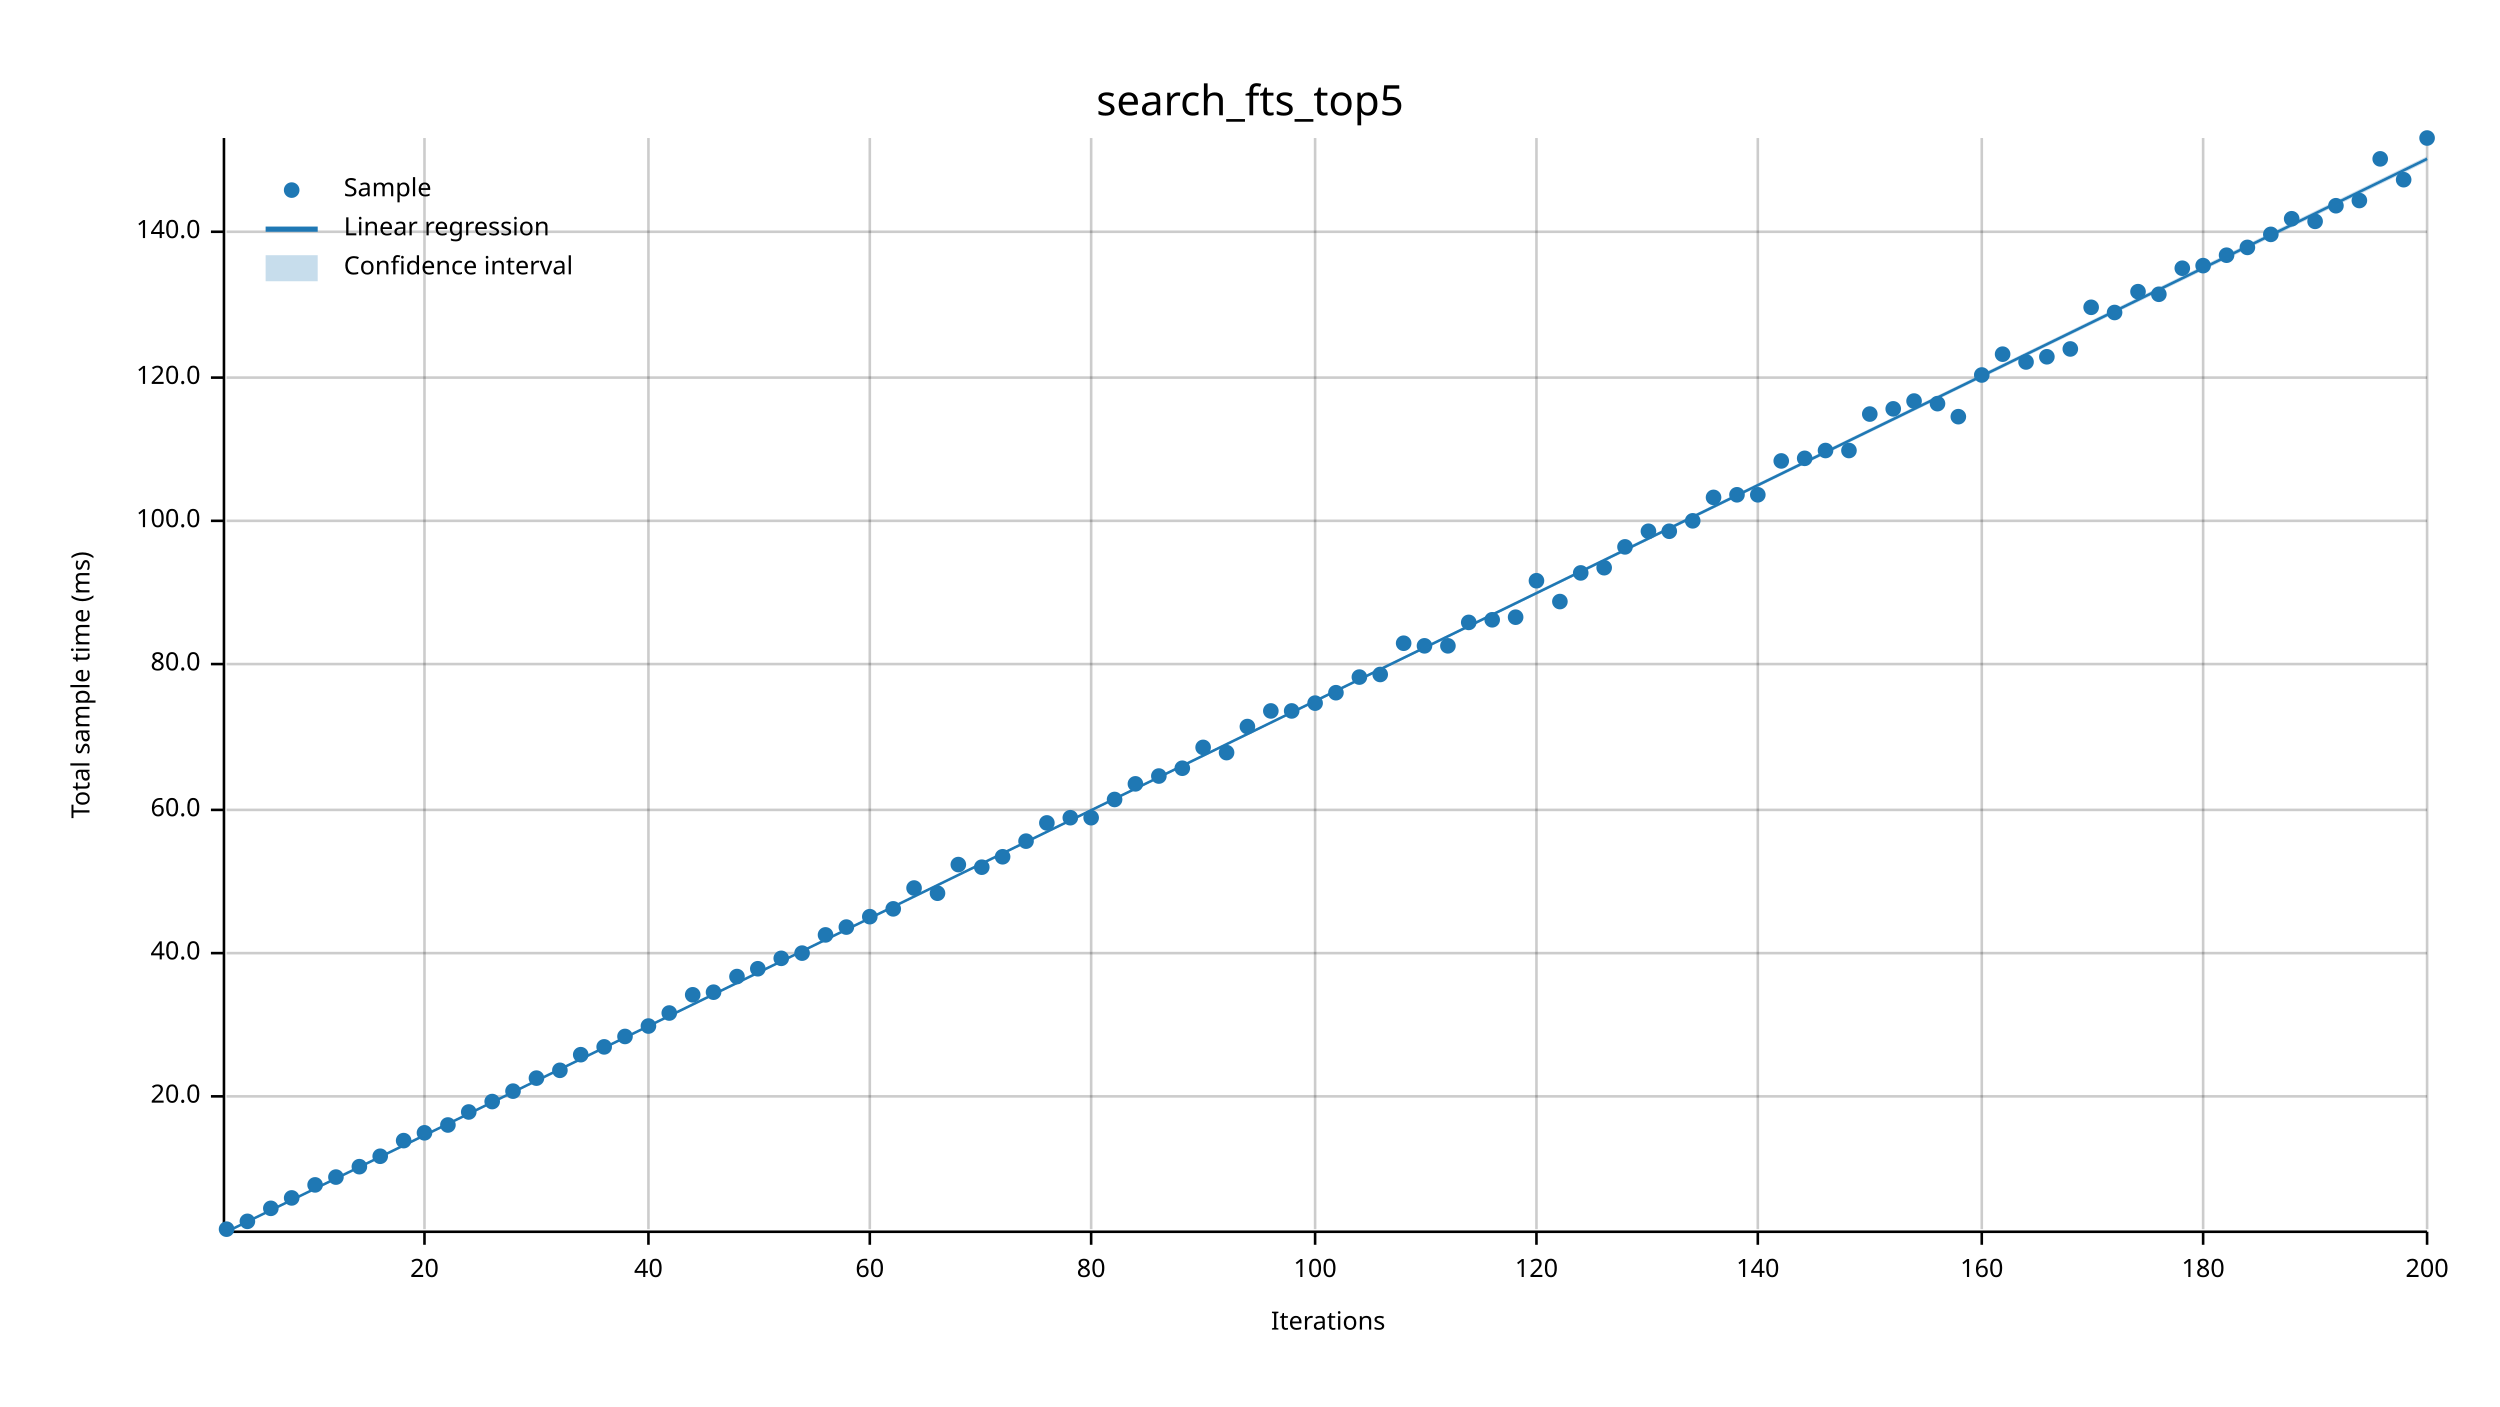
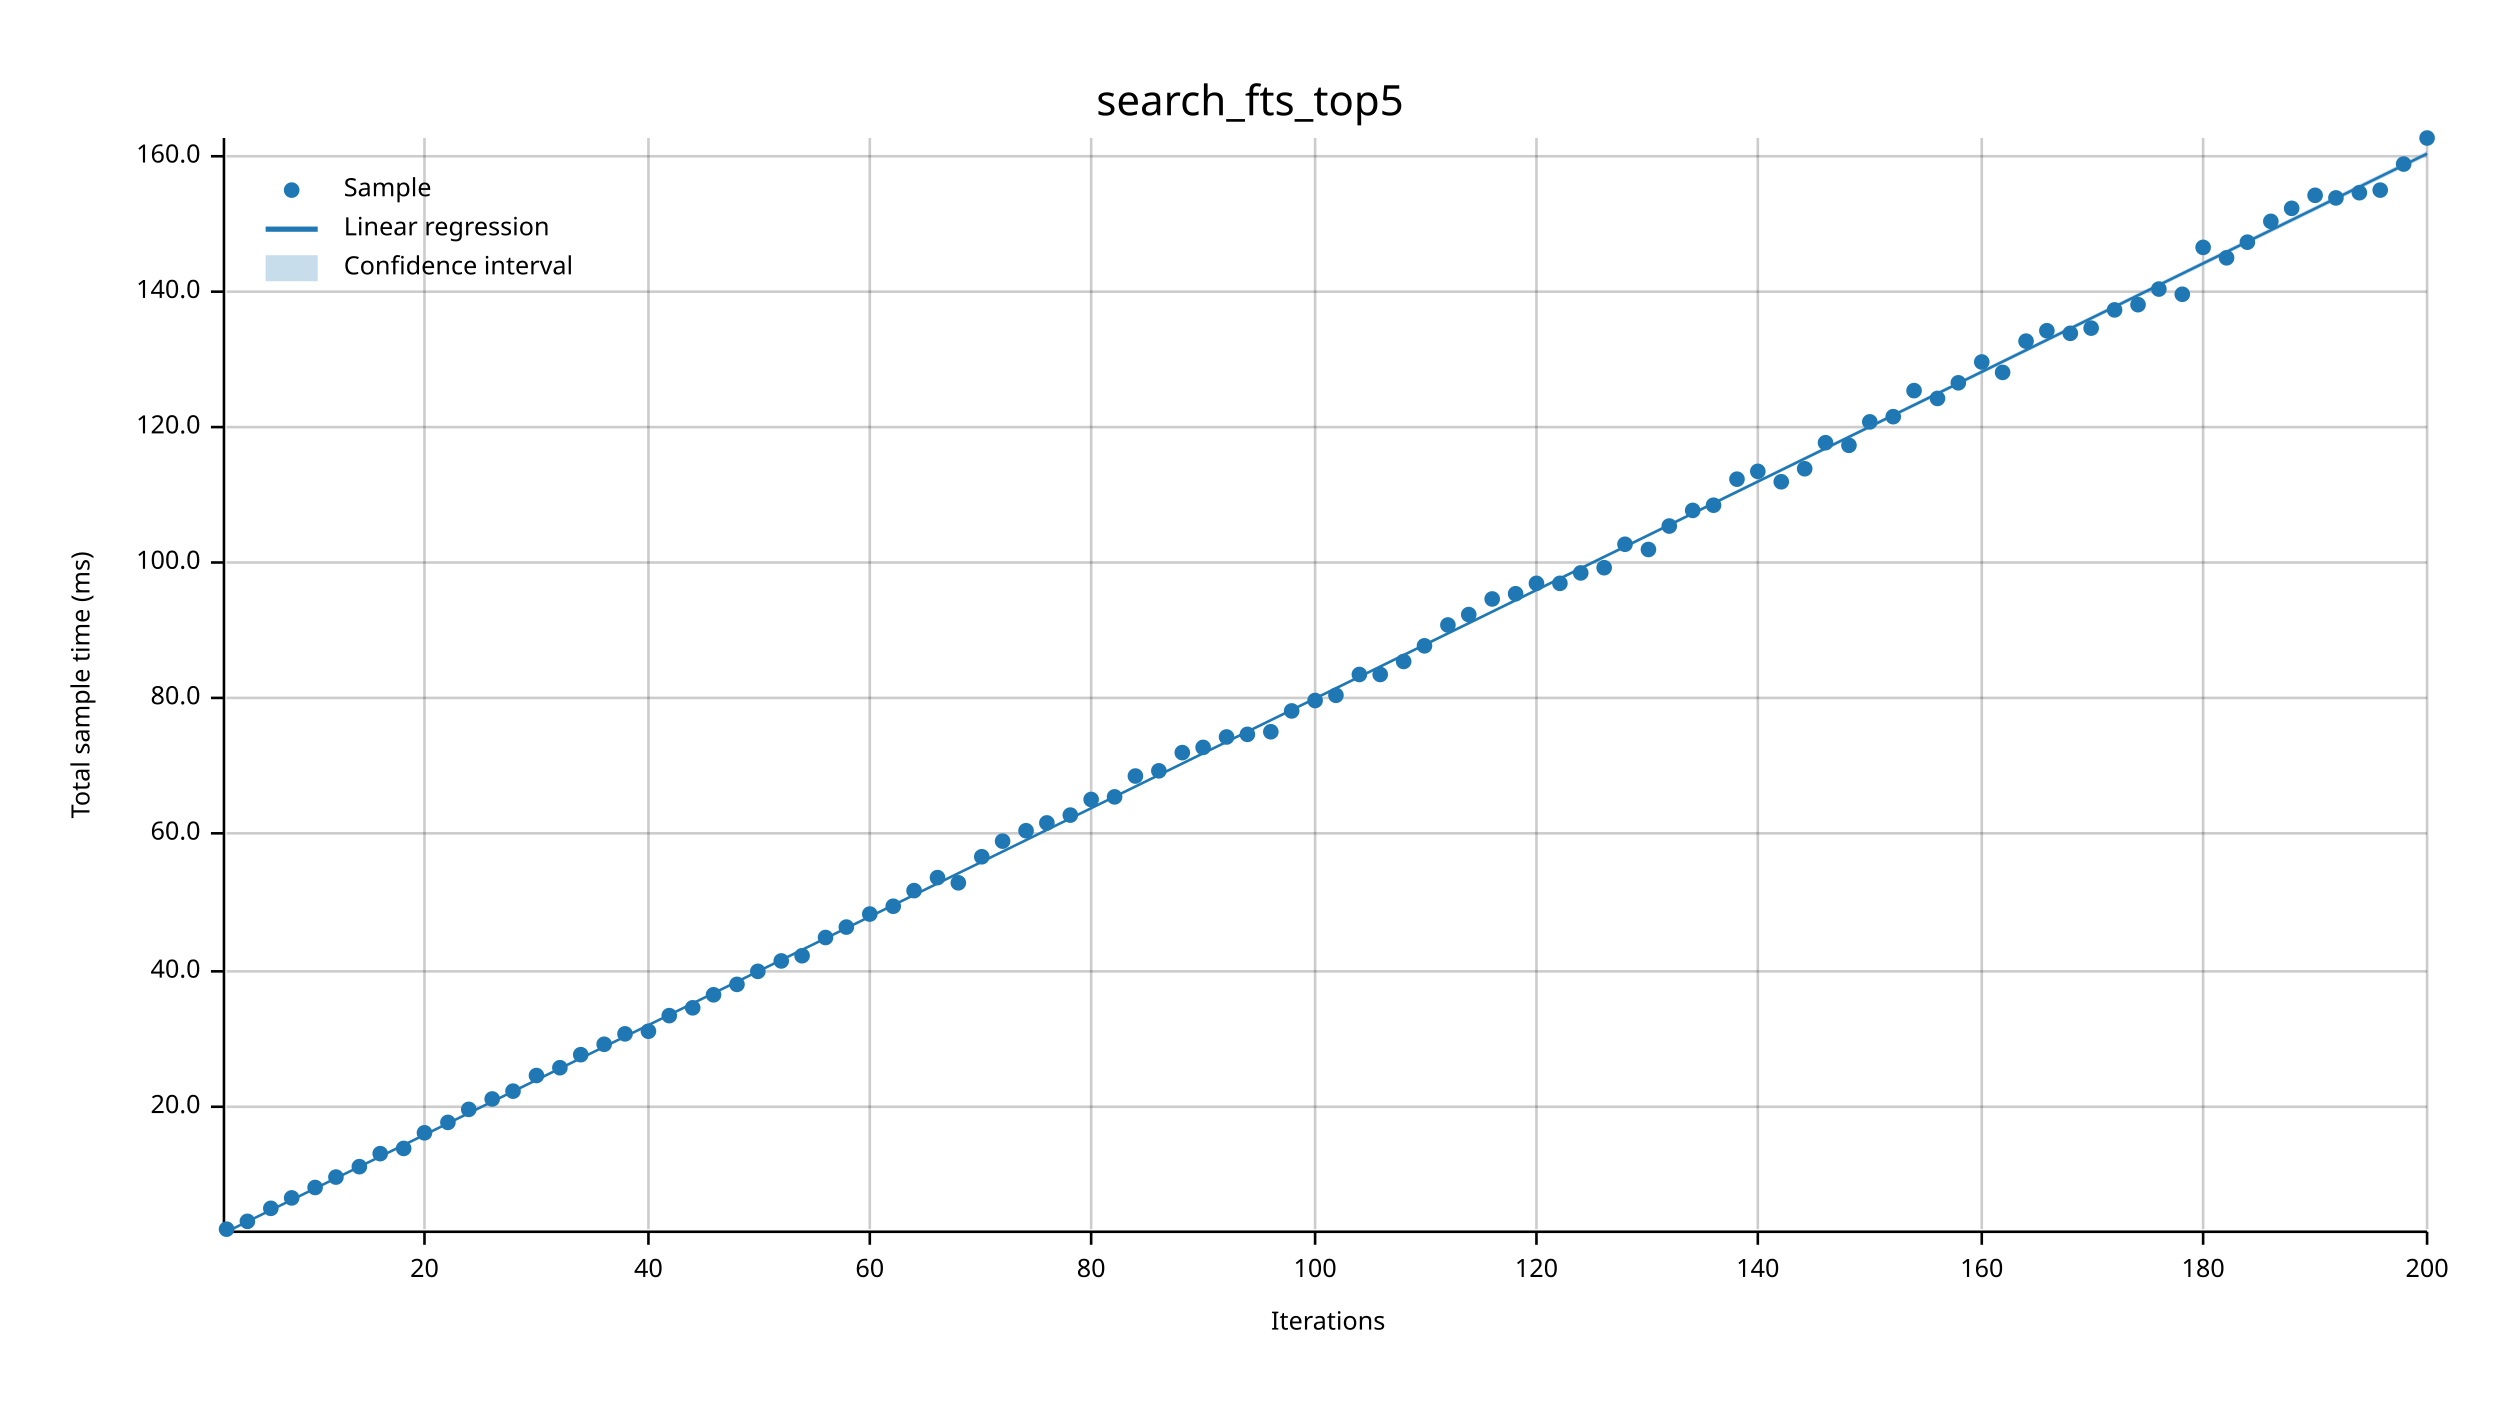
<svg xmlns="http://www.w3.org/2000/svg" width="960" height="540" viewBox="0 0 960 540">
  <text x="480" y="32" dy="0.76em" text-anchor="middle" font-family="sans-serif" font-size="16.129" opacity="1" fill="#000000">
search_fts_top5
</text>
  <text x="27" y="263" dy="0.76em" text-anchor="middle" font-family="sans-serif" font-size="9.677" opacity="1" fill="#000000" transform="rotate(270, 27, 263)">
Total sample time (ms)
</text>
  <text x="510" y="513" dy="-0.5ex" text-anchor="middle" font-family="sans-serif" font-size="9.677" opacity="1" fill="#000000">
Iterations
</text>
  <line opacity="0.2" stroke="#000000" stroke-width="1" x1="163" y1="472" x2="163" y2="53" />
  <line opacity="0.2" stroke="#000000" stroke-width="1" x1="249" y1="472" x2="249" y2="53" />
  <line opacity="0.2" stroke="#000000" stroke-width="1" x1="334" y1="472" x2="334" y2="53" />
  <line opacity="0.2" stroke="#000000" stroke-width="1" x1="419" y1="472" x2="419" y2="53" />
  <line opacity="0.2" stroke="#000000" stroke-width="1" x1="505" y1="472" x2="505" y2="53" />
  <line opacity="0.2" stroke="#000000" stroke-width="1" x1="590" y1="472" x2="590" y2="53" />
  <line opacity="0.2" stroke="#000000" stroke-width="1" x1="675" y1="472" x2="675" y2="53" />
  <line opacity="0.2" stroke="#000000" stroke-width="1" x1="761" y1="472" x2="761" y2="53" />
  <line opacity="0.2" stroke="#000000" stroke-width="1" x1="846" y1="472" x2="846" y2="53" />
  <line opacity="0.2" stroke="#000000" stroke-width="1" x1="932" y1="472" x2="932" y2="53" />
-   <line opacity="0.2" stroke="#000000" stroke-width="1" x1="87" y1="421" x2="932" y2="421" />
-   <line opacity="0.2" stroke="#000000" stroke-width="1" x1="87" y1="366" x2="932" y2="366" />
-   <line opacity="0.2" stroke="#000000" stroke-width="1" x1="87" y1="311" x2="932" y2="311" />
-   <line opacity="0.2" stroke="#000000" stroke-width="1" x1="87" y1="255" x2="932" y2="255" />
-   <line opacity="0.2" stroke="#000000" stroke-width="1" x1="87" y1="200" x2="932" y2="200" />
-   <line opacity="0.2" stroke="#000000" stroke-width="1" x1="87" y1="145" x2="932" y2="145" />
-   <line opacity="0.2" stroke="#000000" stroke-width="1" x1="87" y1="89" x2="932" y2="89" />
+   <line opacity="0.2" stroke="#000000" stroke-width="1" x1="87" y1="425" x2="932" y2="425" />
+   <line opacity="0.2" stroke="#000000" stroke-width="1" x1="87" y1="373" x2="932" y2="373" />
+   <line opacity="0.2" stroke="#000000" stroke-width="1" x1="87" y1="320" x2="932" y2="320" />
+   <line opacity="0.2" stroke="#000000" stroke-width="1" x1="87" y1="268" x2="932" y2="268" />
+   <line opacity="0.2" stroke="#000000" stroke-width="1" x1="87" y1="216" x2="932" y2="216" />
+   <line opacity="0.2" stroke="#000000" stroke-width="1" x1="87" y1="164" x2="932" y2="164" />
+   <line opacity="0.2" stroke="#000000" stroke-width="1" x1="87" y1="112" x2="932" y2="112" />
+   <line opacity="0.2" stroke="#000000" stroke-width="1" x1="87" y1="60" x2="932" y2="60" />
  <polyline fill="none" opacity="1" stroke="#000000" stroke-width="1" points="86,53 86,472 " />
-   <text x="77" y="421" dy="0.5ex" text-anchor="end" font-family="sans-serif" font-size="9.677" opacity="1" fill="#000000">
+   <text x="77" y="425" dy="0.5ex" text-anchor="end" font-family="sans-serif" font-size="9.677" opacity="1" fill="#000000">
20.0
</text>
-   <polyline fill="none" opacity="1" stroke="#000000" stroke-width="1" points="81,421 86,421 " />
-   <text x="77" y="366" dy="0.5ex" text-anchor="end" font-family="sans-serif" font-size="9.677" opacity="1" fill="#000000">
+   <polyline fill="none" opacity="1" stroke="#000000" stroke-width="1" points="81,425 86,425 " />
+   <text x="77" y="373" dy="0.5ex" text-anchor="end" font-family="sans-serif" font-size="9.677" opacity="1" fill="#000000">
40.0
</text>
-   <polyline fill="none" opacity="1" stroke="#000000" stroke-width="1" points="81,366 86,366 " />
-   <text x="77" y="311" dy="0.5ex" text-anchor="end" font-family="sans-serif" font-size="9.677" opacity="1" fill="#000000">
+   <polyline fill="none" opacity="1" stroke="#000000" stroke-width="1" points="81,373 86,373 " />
+   <text x="77" y="320" dy="0.5ex" text-anchor="end" font-family="sans-serif" font-size="9.677" opacity="1" fill="#000000">
60.0
</text>
-   <polyline fill="none" opacity="1" stroke="#000000" stroke-width="1" points="81,311 86,311 " />
-   <text x="77" y="255" dy="0.5ex" text-anchor="end" font-family="sans-serif" font-size="9.677" opacity="1" fill="#000000">
+   <polyline fill="none" opacity="1" stroke="#000000" stroke-width="1" points="81,320 86,320 " />
+   <text x="77" y="268" dy="0.5ex" text-anchor="end" font-family="sans-serif" font-size="9.677" opacity="1" fill="#000000">
80.0
</text>
-   <polyline fill="none" opacity="1" stroke="#000000" stroke-width="1" points="81,255 86,255 " />
-   <text x="77" y="200" dy="0.5ex" text-anchor="end" font-family="sans-serif" font-size="9.677" opacity="1" fill="#000000">
+   <polyline fill="none" opacity="1" stroke="#000000" stroke-width="1" points="81,268 86,268 " />
+   <text x="77" y="216" dy="0.5ex" text-anchor="end" font-family="sans-serif" font-size="9.677" opacity="1" fill="#000000">
100.0
</text>
-   <polyline fill="none" opacity="1" stroke="#000000" stroke-width="1" points="81,200 86,200 " />
-   <text x="77" y="145" dy="0.5ex" text-anchor="end" font-family="sans-serif" font-size="9.677" opacity="1" fill="#000000">
+   <polyline fill="none" opacity="1" stroke="#000000" stroke-width="1" points="81,216 86,216 " />
+   <text x="77" y="164" dy="0.5ex" text-anchor="end" font-family="sans-serif" font-size="9.677" opacity="1" fill="#000000">
120.0
</text>
-   <polyline fill="none" opacity="1" stroke="#000000" stroke-width="1" points="81,145 86,145 " />
-   <text x="77" y="89" dy="0.5ex" text-anchor="end" font-family="sans-serif" font-size="9.677" opacity="1" fill="#000000">
+   <polyline fill="none" opacity="1" stroke="#000000" stroke-width="1" points="81,164 86,164 " />
+   <text x="77" y="112" dy="0.5ex" text-anchor="end" font-family="sans-serif" font-size="9.677" opacity="1" fill="#000000">
140.0
</text>
-   <polyline fill="none" opacity="1" stroke="#000000" stroke-width="1" points="81,89 86,89 " />
+   <polyline fill="none" opacity="1" stroke="#000000" stroke-width="1" points="81,112 86,112 " />
+   <text x="77" y="60" dy="0.5ex" text-anchor="end" font-family="sans-serif" font-size="9.677" opacity="1" fill="#000000">
+ 160.0
+ </text>
+   <polyline fill="none" opacity="1" stroke="#000000" stroke-width="1" points="81,60 86,60 " />
  <polyline fill="none" opacity="1" stroke="#000000" stroke-width="1" points="87,473 932,473 " />
  <text x="163" y="483" dy="0.76em" text-anchor="middle" font-family="sans-serif" font-size="9.677" opacity="1" fill="#000000">
20
</text>
  <polyline fill="none" opacity="1" stroke="#000000" stroke-width="1" points="163,473 163,478 " />
  <text x="249" y="483" dy="0.76em" text-anchor="middle" font-family="sans-serif" font-size="9.677" opacity="1" fill="#000000">
40
</text>
  <polyline fill="none" opacity="1" stroke="#000000" stroke-width="1" points="249,473 249,478 " />
  <text x="334" y="483" dy="0.76em" text-anchor="middle" font-family="sans-serif" font-size="9.677" opacity="1" fill="#000000">
60
</text>
  <polyline fill="none" opacity="1" stroke="#000000" stroke-width="1" points="334,473 334,478 " />
  <text x="419" y="483" dy="0.76em" text-anchor="middle" font-family="sans-serif" font-size="9.677" opacity="1" fill="#000000">
80
</text>
  <polyline fill="none" opacity="1" stroke="#000000" stroke-width="1" points="419,473 419,478 " />
  <text x="505" y="483" dy="0.76em" text-anchor="middle" font-family="sans-serif" font-size="9.677" opacity="1" fill="#000000">
100
</text>
  <polyline fill="none" opacity="1" stroke="#000000" stroke-width="1" points="505,473 505,478 " />
  <text x="590" y="483" dy="0.76em" text-anchor="middle" font-family="sans-serif" font-size="9.677" opacity="1" fill="#000000">
120
</text>
  <polyline fill="none" opacity="1" stroke="#000000" stroke-width="1" points="590,473 590,478 " />
  <text x="675" y="483" dy="0.76em" text-anchor="middle" font-family="sans-serif" font-size="9.677" opacity="1" fill="#000000">
140
</text>
  <polyline fill="none" opacity="1" stroke="#000000" stroke-width="1" points="675,473 675,478 " />
  <text x="761" y="483" dy="0.76em" text-anchor="middle" font-family="sans-serif" font-size="9.677" opacity="1" fill="#000000">
160
</text>
  <polyline fill="none" opacity="1" stroke="#000000" stroke-width="1" points="761,473 761,478 " />
  <text x="846" y="483" dy="0.76em" text-anchor="middle" font-family="sans-serif" font-size="9.677" opacity="1" fill="#000000">
180
</text>
  <polyline fill="none" opacity="1" stroke="#000000" stroke-width="1" points="846,473 846,478 " />
  <text x="932" y="483" dy="0.76em" text-anchor="middle" font-family="sans-serif" font-size="9.677" opacity="1" fill="#000000">
200
</text>
  <polyline fill="none" opacity="1" stroke="#000000" stroke-width="1" points="932,473 932,478 " />
  <circle cx="87" cy="472" r="3" opacity="1" fill="#1F78B4" stroke="none" stroke-width="1" />
  <circle cx="95" cy="469" r="3" opacity="1" fill="#1F78B4" stroke="none" stroke-width="1" />
  <circle cx="104" cy="464" r="3" opacity="1" fill="#1F78B4" stroke="none" stroke-width="1" />
  <circle cx="112" cy="460" r="3" opacity="1" fill="#1F78B4" stroke="none" stroke-width="1" />
-   <circle cx="121" cy="455" r="3" opacity="1" fill="#1F78B4" stroke="none" stroke-width="1" />
+   <circle cx="121" cy="456" r="3" opacity="1" fill="#1F78B4" stroke="none" stroke-width="1" />
  <circle cx="129" cy="452" r="3" opacity="1" fill="#1F78B4" stroke="none" stroke-width="1" />
  <circle cx="138" cy="448" r="3" opacity="1" fill="#1F78B4" stroke="none" stroke-width="1" />
-   <circle cx="146" cy="444" r="3" opacity="1" fill="#1F78B4" stroke="none" stroke-width="1" />
-   <circle cx="155" cy="438" r="3" opacity="1" fill="#1F78B4" stroke="none" stroke-width="1" />
+   <circle cx="146" cy="443" r="3" opacity="1" fill="#1F78B4" stroke="none" stroke-width="1" />
+   <circle cx="155" cy="441" r="3" opacity="1" fill="#1F78B4" stroke="none" stroke-width="1" />
  <circle cx="163" cy="435" r="3" opacity="1" fill="#1F78B4" stroke="none" stroke-width="1" />
-   <circle cx="172" cy="432" r="3" opacity="1" fill="#1F78B4" stroke="none" stroke-width="1" />
-   <circle cx="180" cy="427" r="3" opacity="1" fill="#1F78B4" stroke="none" stroke-width="1" />
-   <circle cx="189" cy="423" r="3" opacity="1" fill="#1F78B4" stroke="none" stroke-width="1" />
+   <circle cx="172" cy="431" r="3" opacity="1" fill="#1F78B4" stroke="none" stroke-width="1" />
+   <circle cx="180" cy="426" r="3" opacity="1" fill="#1F78B4" stroke="none" stroke-width="1" />
+   <circle cx="189" cy="422" r="3" opacity="1" fill="#1F78B4" stroke="none" stroke-width="1" />
  <circle cx="197" cy="419" r="3" opacity="1" fill="#1F78B4" stroke="none" stroke-width="1" />
-   <circle cx="206" cy="414" r="3" opacity="1" fill="#1F78B4" stroke="none" stroke-width="1" />
-   <circle cx="215" cy="411" r="3" opacity="1" fill="#1F78B4" stroke="none" stroke-width="1" />
+   <circle cx="206" cy="413" r="3" opacity="1" fill="#1F78B4" stroke="none" stroke-width="1" />
+   <circle cx="215" cy="410" r="3" opacity="1" fill="#1F78B4" stroke="none" stroke-width="1" />
  <circle cx="223" cy="405" r="3" opacity="1" fill="#1F78B4" stroke="none" stroke-width="1" />
-   <circle cx="232" cy="402" r="3" opacity="1" fill="#1F78B4" stroke="none" stroke-width="1" />
-   <circle cx="240" cy="398" r="3" opacity="1" fill="#1F78B4" stroke="none" stroke-width="1" />
-   <circle cx="249" cy="394" r="3" opacity="1" fill="#1F78B4" stroke="none" stroke-width="1" />
-   <circle cx="257" cy="389" r="3" opacity="1" fill="#1F78B4" stroke="none" stroke-width="1" />
-   <circle cx="266" cy="382" r="3" opacity="1" fill="#1F78B4" stroke="none" stroke-width="1" />
-   <circle cx="274" cy="381" r="3" opacity="1" fill="#1F78B4" stroke="none" stroke-width="1" />
-   <circle cx="283" cy="375" r="3" opacity="1" fill="#1F78B4" stroke="none" stroke-width="1" />
-   <circle cx="291" cy="372" r="3" opacity="1" fill="#1F78B4" stroke="none" stroke-width="1" />
-   <circle cx="300" cy="368" r="3" opacity="1" fill="#1F78B4" stroke="none" stroke-width="1" />
-   <circle cx="308" cy="366" r="3" opacity="1" fill="#1F78B4" stroke="none" stroke-width="1" />
-   <circle cx="317" cy="359" r="3" opacity="1" fill="#1F78B4" stroke="none" stroke-width="1" />
+   <circle cx="232" cy="401" r="3" opacity="1" fill="#1F78B4" stroke="none" stroke-width="1" />
+   <circle cx="240" cy="397" r="3" opacity="1" fill="#1F78B4" stroke="none" stroke-width="1" />
+   <circle cx="249" cy="396" r="3" opacity="1" fill="#1F78B4" stroke="none" stroke-width="1" />
+   <circle cx="257" cy="390" r="3" opacity="1" fill="#1F78B4" stroke="none" stroke-width="1" />
+   <circle cx="266" cy="387" r="3" opacity="1" fill="#1F78B4" stroke="none" stroke-width="1" />
+   <circle cx="274" cy="382" r="3" opacity="1" fill="#1F78B4" stroke="none" stroke-width="1" />
+   <circle cx="283" cy="378" r="3" opacity="1" fill="#1F78B4" stroke="none" stroke-width="1" />
+   <circle cx="291" cy="373" r="3" opacity="1" fill="#1F78B4" stroke="none" stroke-width="1" />
+   <circle cx="300" cy="369" r="3" opacity="1" fill="#1F78B4" stroke="none" stroke-width="1" />
+   <circle cx="308" cy="367" r="3" opacity="1" fill="#1F78B4" stroke="none" stroke-width="1" />
+   <circle cx="317" cy="360" r="3" opacity="1" fill="#1F78B4" stroke="none" stroke-width="1" />
  <circle cx="325" cy="356" r="3" opacity="1" fill="#1F78B4" stroke="none" stroke-width="1" />
-   <circle cx="334" cy="352" r="3" opacity="1" fill="#1F78B4" stroke="none" stroke-width="1" />
-   <circle cx="343" cy="349" r="3" opacity="1" fill="#1F78B4" stroke="none" stroke-width="1" />
-   <circle cx="351" cy="341" r="3" opacity="1" fill="#1F78B4" stroke="none" stroke-width="1" />
-   <circle cx="360" cy="343" r="3" opacity="1" fill="#1F78B4" stroke="none" stroke-width="1" />
-   <circle cx="368" cy="332" r="3" opacity="1" fill="#1F78B4" stroke="none" stroke-width="1" />
-   <circle cx="377" cy="333" r="3" opacity="1" fill="#1F78B4" stroke="none" stroke-width="1" />
-   <circle cx="385" cy="329" r="3" opacity="1" fill="#1F78B4" stroke="none" stroke-width="1" />
-   <circle cx="394" cy="323" r="3" opacity="1" fill="#1F78B4" stroke="none" stroke-width="1" />
+   <circle cx="334" cy="351" r="3" opacity="1" fill="#1F78B4" stroke="none" stroke-width="1" />
+   <circle cx="343" cy="348" r="3" opacity="1" fill="#1F78B4" stroke="none" stroke-width="1" />
+   <circle cx="351" cy="342" r="3" opacity="1" fill="#1F78B4" stroke="none" stroke-width="1" />
+   <circle cx="360" cy="337" r="3" opacity="1" fill="#1F78B4" stroke="none" stroke-width="1" />
+   <circle cx="368" cy="339" r="3" opacity="1" fill="#1F78B4" stroke="none" stroke-width="1" />
+   <circle cx="377" cy="329" r="3" opacity="1" fill="#1F78B4" stroke="none" stroke-width="1" />
+   <circle cx="385" cy="323" r="3" opacity="1" fill="#1F78B4" stroke="none" stroke-width="1" />
+   <circle cx="394" cy="319" r="3" opacity="1" fill="#1F78B4" stroke="none" stroke-width="1" />
  <circle cx="402" cy="316" r="3" opacity="1" fill="#1F78B4" stroke="none" stroke-width="1" />
-   <circle cx="411" cy="314" r="3" opacity="1" fill="#1F78B4" stroke="none" stroke-width="1" />
-   <circle cx="419" cy="314" r="3" opacity="1" fill="#1F78B4" stroke="none" stroke-width="1" />
-   <circle cx="428" cy="307" r="3" opacity="1" fill="#1F78B4" stroke="none" stroke-width="1" />
-   <circle cx="436" cy="301" r="3" opacity="1" fill="#1F78B4" stroke="none" stroke-width="1" />
-   <circle cx="445" cy="298" r="3" opacity="1" fill="#1F78B4" stroke="none" stroke-width="1" />
-   <circle cx="454" cy="295" r="3" opacity="1" fill="#1F78B4" stroke="none" stroke-width="1" />
+   <circle cx="411" cy="313" r="3" opacity="1" fill="#1F78B4" stroke="none" stroke-width="1" />
+   <circle cx="419" cy="307" r="3" opacity="1" fill="#1F78B4" stroke="none" stroke-width="1" />
+   <circle cx="428" cy="306" r="3" opacity="1" fill="#1F78B4" stroke="none" stroke-width="1" />
+   <circle cx="436" cy="298" r="3" opacity="1" fill="#1F78B4" stroke="none" stroke-width="1" />
+   <circle cx="445" cy="296" r="3" opacity="1" fill="#1F78B4" stroke="none" stroke-width="1" />
+   <circle cx="454" cy="289" r="3" opacity="1" fill="#1F78B4" stroke="none" stroke-width="1" />
  <circle cx="462" cy="287" r="3" opacity="1" fill="#1F78B4" stroke="none" stroke-width="1" />
-   <circle cx="471" cy="289" r="3" opacity="1" fill="#1F78B4" stroke="none" stroke-width="1" />
-   <circle cx="479" cy="279" r="3" opacity="1" fill="#1F78B4" stroke="none" stroke-width="1" />
-   <circle cx="488" cy="273" r="3" opacity="1" fill="#1F78B4" stroke="none" stroke-width="1" />
+   <circle cx="471" cy="283" r="3" opacity="1" fill="#1F78B4" stroke="none" stroke-width="1" />
+   <circle cx="479" cy="282" r="3" opacity="1" fill="#1F78B4" stroke="none" stroke-width="1" />
+   <circle cx="488" cy="281" r="3" opacity="1" fill="#1F78B4" stroke="none" stroke-width="1" />
  <circle cx="496" cy="273" r="3" opacity="1" fill="#1F78B4" stroke="none" stroke-width="1" />
-   <circle cx="505" cy="270" r="3" opacity="1" fill="#1F78B4" stroke="none" stroke-width="1" />
-   <circle cx="513" cy="266" r="3" opacity="1" fill="#1F78B4" stroke="none" stroke-width="1" />
-   <circle cx="522" cy="260" r="3" opacity="1" fill="#1F78B4" stroke="none" stroke-width="1" />
+   <circle cx="505" cy="269" r="3" opacity="1" fill="#1F78B4" stroke="none" stroke-width="1" />
+   <circle cx="513" cy="267" r="3" opacity="1" fill="#1F78B4" stroke="none" stroke-width="1" />
+   <circle cx="522" cy="259" r="3" opacity="1" fill="#1F78B4" stroke="none" stroke-width="1" />
  <circle cx="530" cy="259" r="3" opacity="1" fill="#1F78B4" stroke="none" stroke-width="1" />
-   <circle cx="539" cy="247" r="3" opacity="1" fill="#1F78B4" stroke="none" stroke-width="1" />
+   <circle cx="539" cy="254" r="3" opacity="1" fill="#1F78B4" stroke="none" stroke-width="1" />
  <circle cx="547" cy="248" r="3" opacity="1" fill="#1F78B4" stroke="none" stroke-width="1" />
-   <circle cx="556" cy="248" r="3" opacity="1" fill="#1F78B4" stroke="none" stroke-width="1" />
-   <circle cx="564" cy="239" r="3" opacity="1" fill="#1F78B4" stroke="none" stroke-width="1" />
-   <circle cx="573" cy="238" r="3" opacity="1" fill="#1F78B4" stroke="none" stroke-width="1" />
-   <circle cx="582" cy="237" r="3" opacity="1" fill="#1F78B4" stroke="none" stroke-width="1" />
-   <circle cx="590" cy="223" r="3" opacity="1" fill="#1F78B4" stroke="none" stroke-width="1" />
-   <circle cx="599" cy="231" r="3" opacity="1" fill="#1F78B4" stroke="none" stroke-width="1" />
+   <circle cx="556" cy="240" r="3" opacity="1" fill="#1F78B4" stroke="none" stroke-width="1" />
+   <circle cx="564" cy="236" r="3" opacity="1" fill="#1F78B4" stroke="none" stroke-width="1" />
+   <circle cx="573" cy="230" r="3" opacity="1" fill="#1F78B4" stroke="none" stroke-width="1" />
+   <circle cx="582" cy="228" r="3" opacity="1" fill="#1F78B4" stroke="none" stroke-width="1" />
+   <circle cx="590" cy="224" r="3" opacity="1" fill="#1F78B4" stroke="none" stroke-width="1" />
+   <circle cx="599" cy="224" r="3" opacity="1" fill="#1F78B4" stroke="none" stroke-width="1" />
  <circle cx="607" cy="220" r="3" opacity="1" fill="#1F78B4" stroke="none" stroke-width="1" />
  <circle cx="616" cy="218" r="3" opacity="1" fill="#1F78B4" stroke="none" stroke-width="1" />
-   <circle cx="624" cy="210" r="3" opacity="1" fill="#1F78B4" stroke="none" stroke-width="1" />
-   <circle cx="633" cy="204" r="3" opacity="1" fill="#1F78B4" stroke="none" stroke-width="1" />
-   <circle cx="641" cy="204" r="3" opacity="1" fill="#1F78B4" stroke="none" stroke-width="1" />
-   <circle cx="650" cy="200" r="3" opacity="1" fill="#1F78B4" stroke="none" stroke-width="1" />
-   <circle cx="658" cy="191" r="3" opacity="1" fill="#1F78B4" stroke="none" stroke-width="1" />
-   <circle cx="667" cy="190" r="3" opacity="1" fill="#1F78B4" stroke="none" stroke-width="1" />
-   <circle cx="675" cy="190" r="3" opacity="1" fill="#1F78B4" stroke="none" stroke-width="1" />
-   <circle cx="684" cy="177" r="3" opacity="1" fill="#1F78B4" stroke="none" stroke-width="1" />
-   <circle cx="693" cy="176" r="3" opacity="1" fill="#1F78B4" stroke="none" stroke-width="1" />
-   <circle cx="701" cy="173" r="3" opacity="1" fill="#1F78B4" stroke="none" stroke-width="1" />
-   <circle cx="710" cy="173" r="3" opacity="1" fill="#1F78B4" stroke="none" stroke-width="1" />
-   <circle cx="718" cy="159" r="3" opacity="1" fill="#1F78B4" stroke="none" stroke-width="1" />
-   <circle cx="727" cy="157" r="3" opacity="1" fill="#1F78B4" stroke="none" stroke-width="1" />
-   <circle cx="735" cy="154" r="3" opacity="1" fill="#1F78B4" stroke="none" stroke-width="1" />
-   <circle cx="744" cy="155" r="3" opacity="1" fill="#1F78B4" stroke="none" stroke-width="1" />
-   <circle cx="752" cy="160" r="3" opacity="1" fill="#1F78B4" stroke="none" stroke-width="1" />
-   <circle cx="761" cy="144" r="3" opacity="1" fill="#1F78B4" stroke="none" stroke-width="1" />
-   <circle cx="769" cy="136" r="3" opacity="1" fill="#1F78B4" stroke="none" stroke-width="1" />
-   <circle cx="778" cy="139" r="3" opacity="1" fill="#1F78B4" stroke="none" stroke-width="1" />
-   <circle cx="786" cy="137" r="3" opacity="1" fill="#1F78B4" stroke="none" stroke-width="1" />
-   <circle cx="795" cy="134" r="3" opacity="1" fill="#1F78B4" stroke="none" stroke-width="1" />
-   <circle cx="803" cy="118" r="3" opacity="1" fill="#1F78B4" stroke="none" stroke-width="1" />
-   <circle cx="812" cy="120" r="3" opacity="1" fill="#1F78B4" stroke="none" stroke-width="1" />
-   <circle cx="821" cy="112" r="3" opacity="1" fill="#1F78B4" stroke="none" stroke-width="1" />
-   <circle cx="829" cy="113" r="3" opacity="1" fill="#1F78B4" stroke="none" stroke-width="1" />
-   <circle cx="838" cy="103" r="3" opacity="1" fill="#1F78B4" stroke="none" stroke-width="1" />
-   <circle cx="846" cy="102" r="3" opacity="1" fill="#1F78B4" stroke="none" stroke-width="1" />
-   <circle cx="855" cy="98" r="3" opacity="1" fill="#1F78B4" stroke="none" stroke-width="1" />
-   <circle cx="863" cy="95" r="3" opacity="1" fill="#1F78B4" stroke="none" stroke-width="1" />
-   <circle cx="872" cy="90" r="3" opacity="1" fill="#1F78B4" stroke="none" stroke-width="1" />
-   <circle cx="880" cy="84" r="3" opacity="1" fill="#1F78B4" stroke="none" stroke-width="1" />
-   <circle cx="889" cy="85" r="3" opacity="1" fill="#1F78B4" stroke="none" stroke-width="1" />
-   <circle cx="897" cy="79" r="3" opacity="1" fill="#1F78B4" stroke="none" stroke-width="1" />
-   <circle cx="906" cy="77" r="3" opacity="1" fill="#1F78B4" stroke="none" stroke-width="1" />
-   <circle cx="914" cy="61" r="3" opacity="1" fill="#1F78B4" stroke="none" stroke-width="1" />
-   <circle cx="923" cy="69" r="3" opacity="1" fill="#1F78B4" stroke="none" stroke-width="1" />
+   <circle cx="624" cy="209" r="3" opacity="1" fill="#1F78B4" stroke="none" stroke-width="1" />
+   <circle cx="633" cy="211" r="3" opacity="1" fill="#1F78B4" stroke="none" stroke-width="1" />
+   <circle cx="641" cy="202" r="3" opacity="1" fill="#1F78B4" stroke="none" stroke-width="1" />
+   <circle cx="650" cy="196" r="3" opacity="1" fill="#1F78B4" stroke="none" stroke-width="1" />
+   <circle cx="658" cy="194" r="3" opacity="1" fill="#1F78B4" stroke="none" stroke-width="1" />
+   <circle cx="667" cy="184" r="3" opacity="1" fill="#1F78B4" stroke="none" stroke-width="1" />
+   <circle cx="675" cy="181" r="3" opacity="1" fill="#1F78B4" stroke="none" stroke-width="1" />
+   <circle cx="684" cy="185" r="3" opacity="1" fill="#1F78B4" stroke="none" stroke-width="1" />
+   <circle cx="693" cy="180" r="3" opacity="1" fill="#1F78B4" stroke="none" stroke-width="1" />
+   <circle cx="701" cy="170" r="3" opacity="1" fill="#1F78B4" stroke="none" stroke-width="1" />
+   <circle cx="710" cy="171" r="3" opacity="1" fill="#1F78B4" stroke="none" stroke-width="1" />
+   <circle cx="718" cy="162" r="3" opacity="1" fill="#1F78B4" stroke="none" stroke-width="1" />
+   <circle cx="727" cy="160" r="3" opacity="1" fill="#1F78B4" stroke="none" stroke-width="1" />
+   <circle cx="735" cy="150" r="3" opacity="1" fill="#1F78B4" stroke="none" stroke-width="1" />
+   <circle cx="744" cy="153" r="3" opacity="1" fill="#1F78B4" stroke="none" stroke-width="1" />
+   <circle cx="752" cy="147" r="3" opacity="1" fill="#1F78B4" stroke="none" stroke-width="1" />
+   <circle cx="761" cy="139" r="3" opacity="1" fill="#1F78B4" stroke="none" stroke-width="1" />
+   <circle cx="769" cy="143" r="3" opacity="1" fill="#1F78B4" stroke="none" stroke-width="1" />
+   <circle cx="778" cy="131" r="3" opacity="1" fill="#1F78B4" stroke="none" stroke-width="1" />
+   <circle cx="786" cy="127" r="3" opacity="1" fill="#1F78B4" stroke="none" stroke-width="1" />
+   <circle cx="795" cy="128" r="3" opacity="1" fill="#1F78B4" stroke="none" stroke-width="1" />
+   <circle cx="803" cy="126" r="3" opacity="1" fill="#1F78B4" stroke="none" stroke-width="1" />
+   <circle cx="812" cy="119" r="3" opacity="1" fill="#1F78B4" stroke="none" stroke-width="1" />
+   <circle cx="821" cy="117" r="3" opacity="1" fill="#1F78B4" stroke="none" stroke-width="1" />
+   <circle cx="829" cy="111" r="3" opacity="1" fill="#1F78B4" stroke="none" stroke-width="1" />
+   <circle cx="838" cy="113" r="3" opacity="1" fill="#1F78B4" stroke="none" stroke-width="1" />
+   <circle cx="846" cy="95" r="3" opacity="1" fill="#1F78B4" stroke="none" stroke-width="1" />
+   <circle cx="855" cy="99" r="3" opacity="1" fill="#1F78B4" stroke="none" stroke-width="1" />
+   <circle cx="863" cy="93" r="3" opacity="1" fill="#1F78B4" stroke="none" stroke-width="1" />
+   <circle cx="872" cy="85" r="3" opacity="1" fill="#1F78B4" stroke="none" stroke-width="1" />
+   <circle cx="880" cy="80" r="3" opacity="1" fill="#1F78B4" stroke="none" stroke-width="1" />
+   <circle cx="889" cy="75" r="3" opacity="1" fill="#1F78B4" stroke="none" stroke-width="1" />
+   <circle cx="897" cy="76" r="3" opacity="1" fill="#1F78B4" stroke="none" stroke-width="1" />
+   <circle cx="906" cy="74" r="3" opacity="1" fill="#1F78B4" stroke="none" stroke-width="1" />
+   <circle cx="914" cy="73" r="3" opacity="1" fill="#1F78B4" stroke="none" stroke-width="1" />
+   <circle cx="923" cy="63" r="3" opacity="1" fill="#1F78B4" stroke="none" stroke-width="1" />
  <circle cx="932" cy="53" r="3" opacity="1" fill="#1F78B4" stroke="none" stroke-width="1" />
-   <polyline fill="none" opacity="1" stroke="#1F78B4" stroke-width="1" points="87,473 932,61 " />
-   <polygon opacity="0.25" fill="#1F78B4" points="87,473 932,62 932,60 " />
+   <polyline fill="none" opacity="1" stroke="#1F78B4" stroke-width="1" points="87,473 932,59 " />
+   <polygon opacity="0.25" fill="#1F78B4" points="87,473 932,60 932,58 " />
  <text x="132" y="68" dy="0.76em" text-anchor="start" font-family="sans-serif" font-size="9.677" opacity="1" fill="#000000">
Sample
</text>
  <text x="132" y="83" dy="0.76em" text-anchor="start" font-family="sans-serif" font-size="9.677" opacity="1" fill="#000000">
Linear regression
</text>
  <text x="132" y="98" dy="0.76em" text-anchor="start" font-family="sans-serif" font-size="9.677" opacity="1" fill="#000000">
Confidence interval
</text>
  <circle cx="112" cy="73" r="3" opacity="1" fill="#1F78B4" stroke="none" stroke-width="1" />
  <polyline fill="none" opacity="1" stroke="#1F78B4" stroke-width="2" points="102,88 122,88 " />
  <rect x="102" y="98" width="20" height="10" opacity="0.25" fill="#1F78B4" stroke="none" />
</svg>
